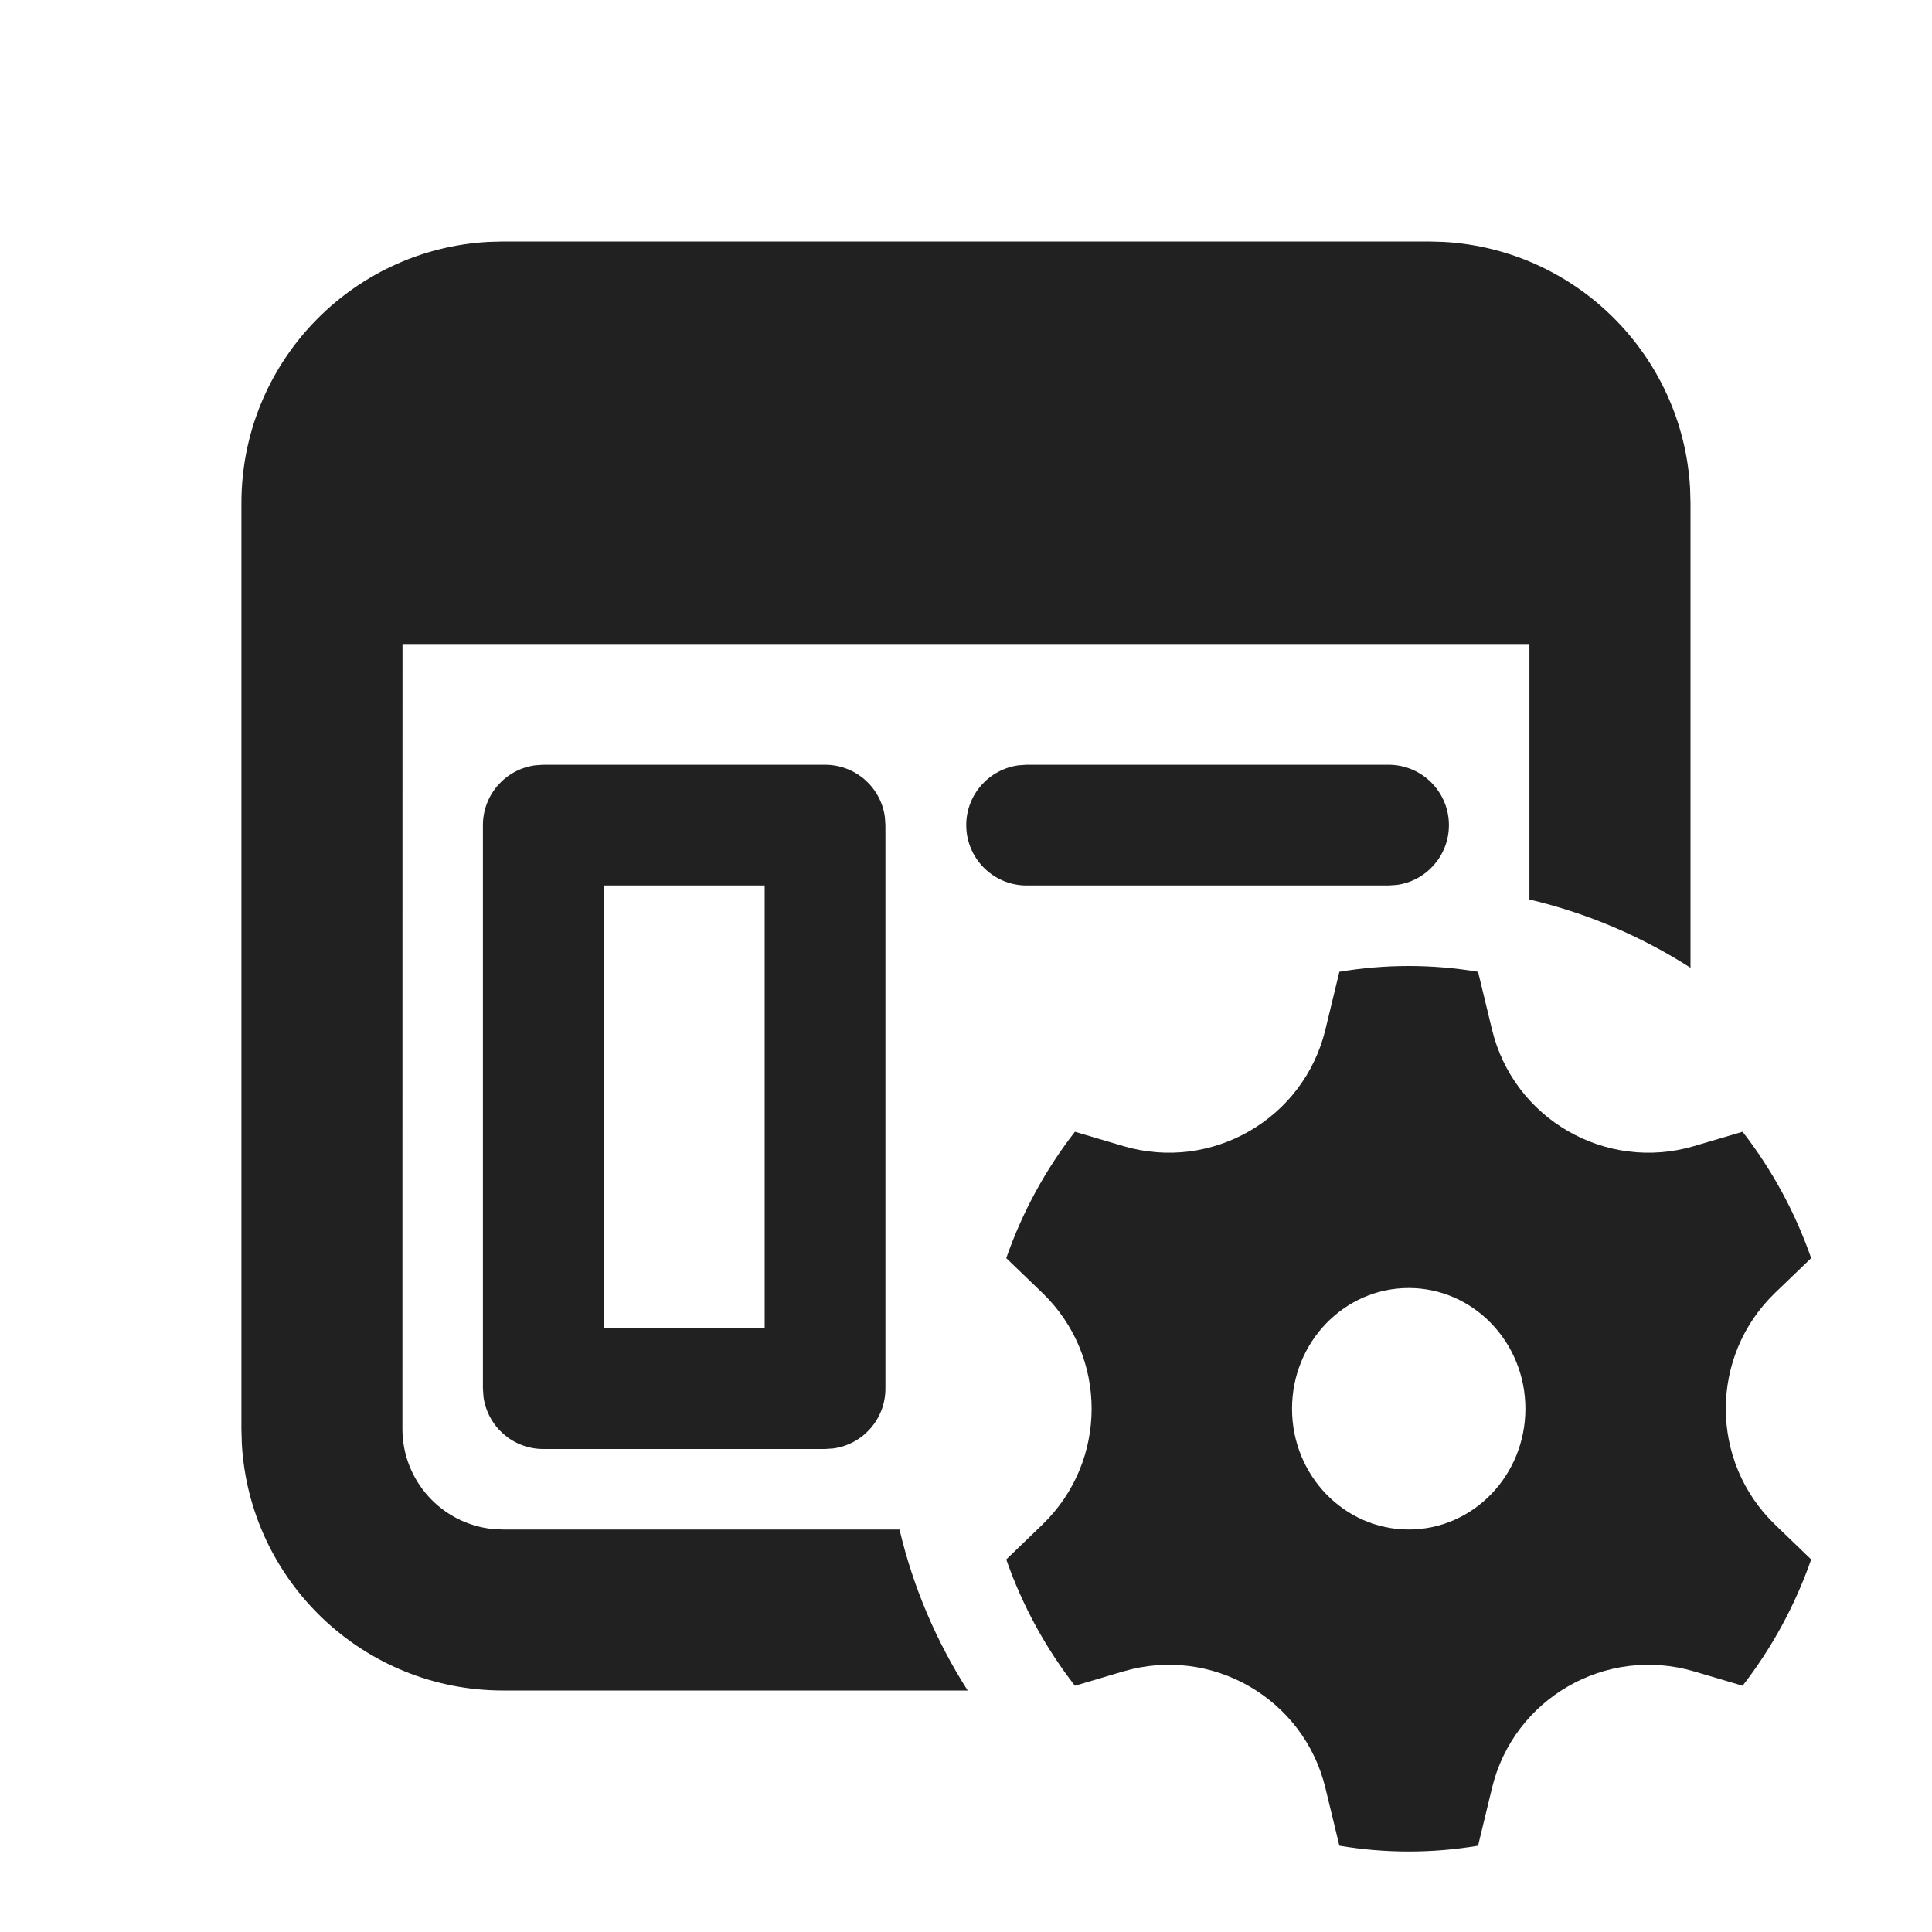
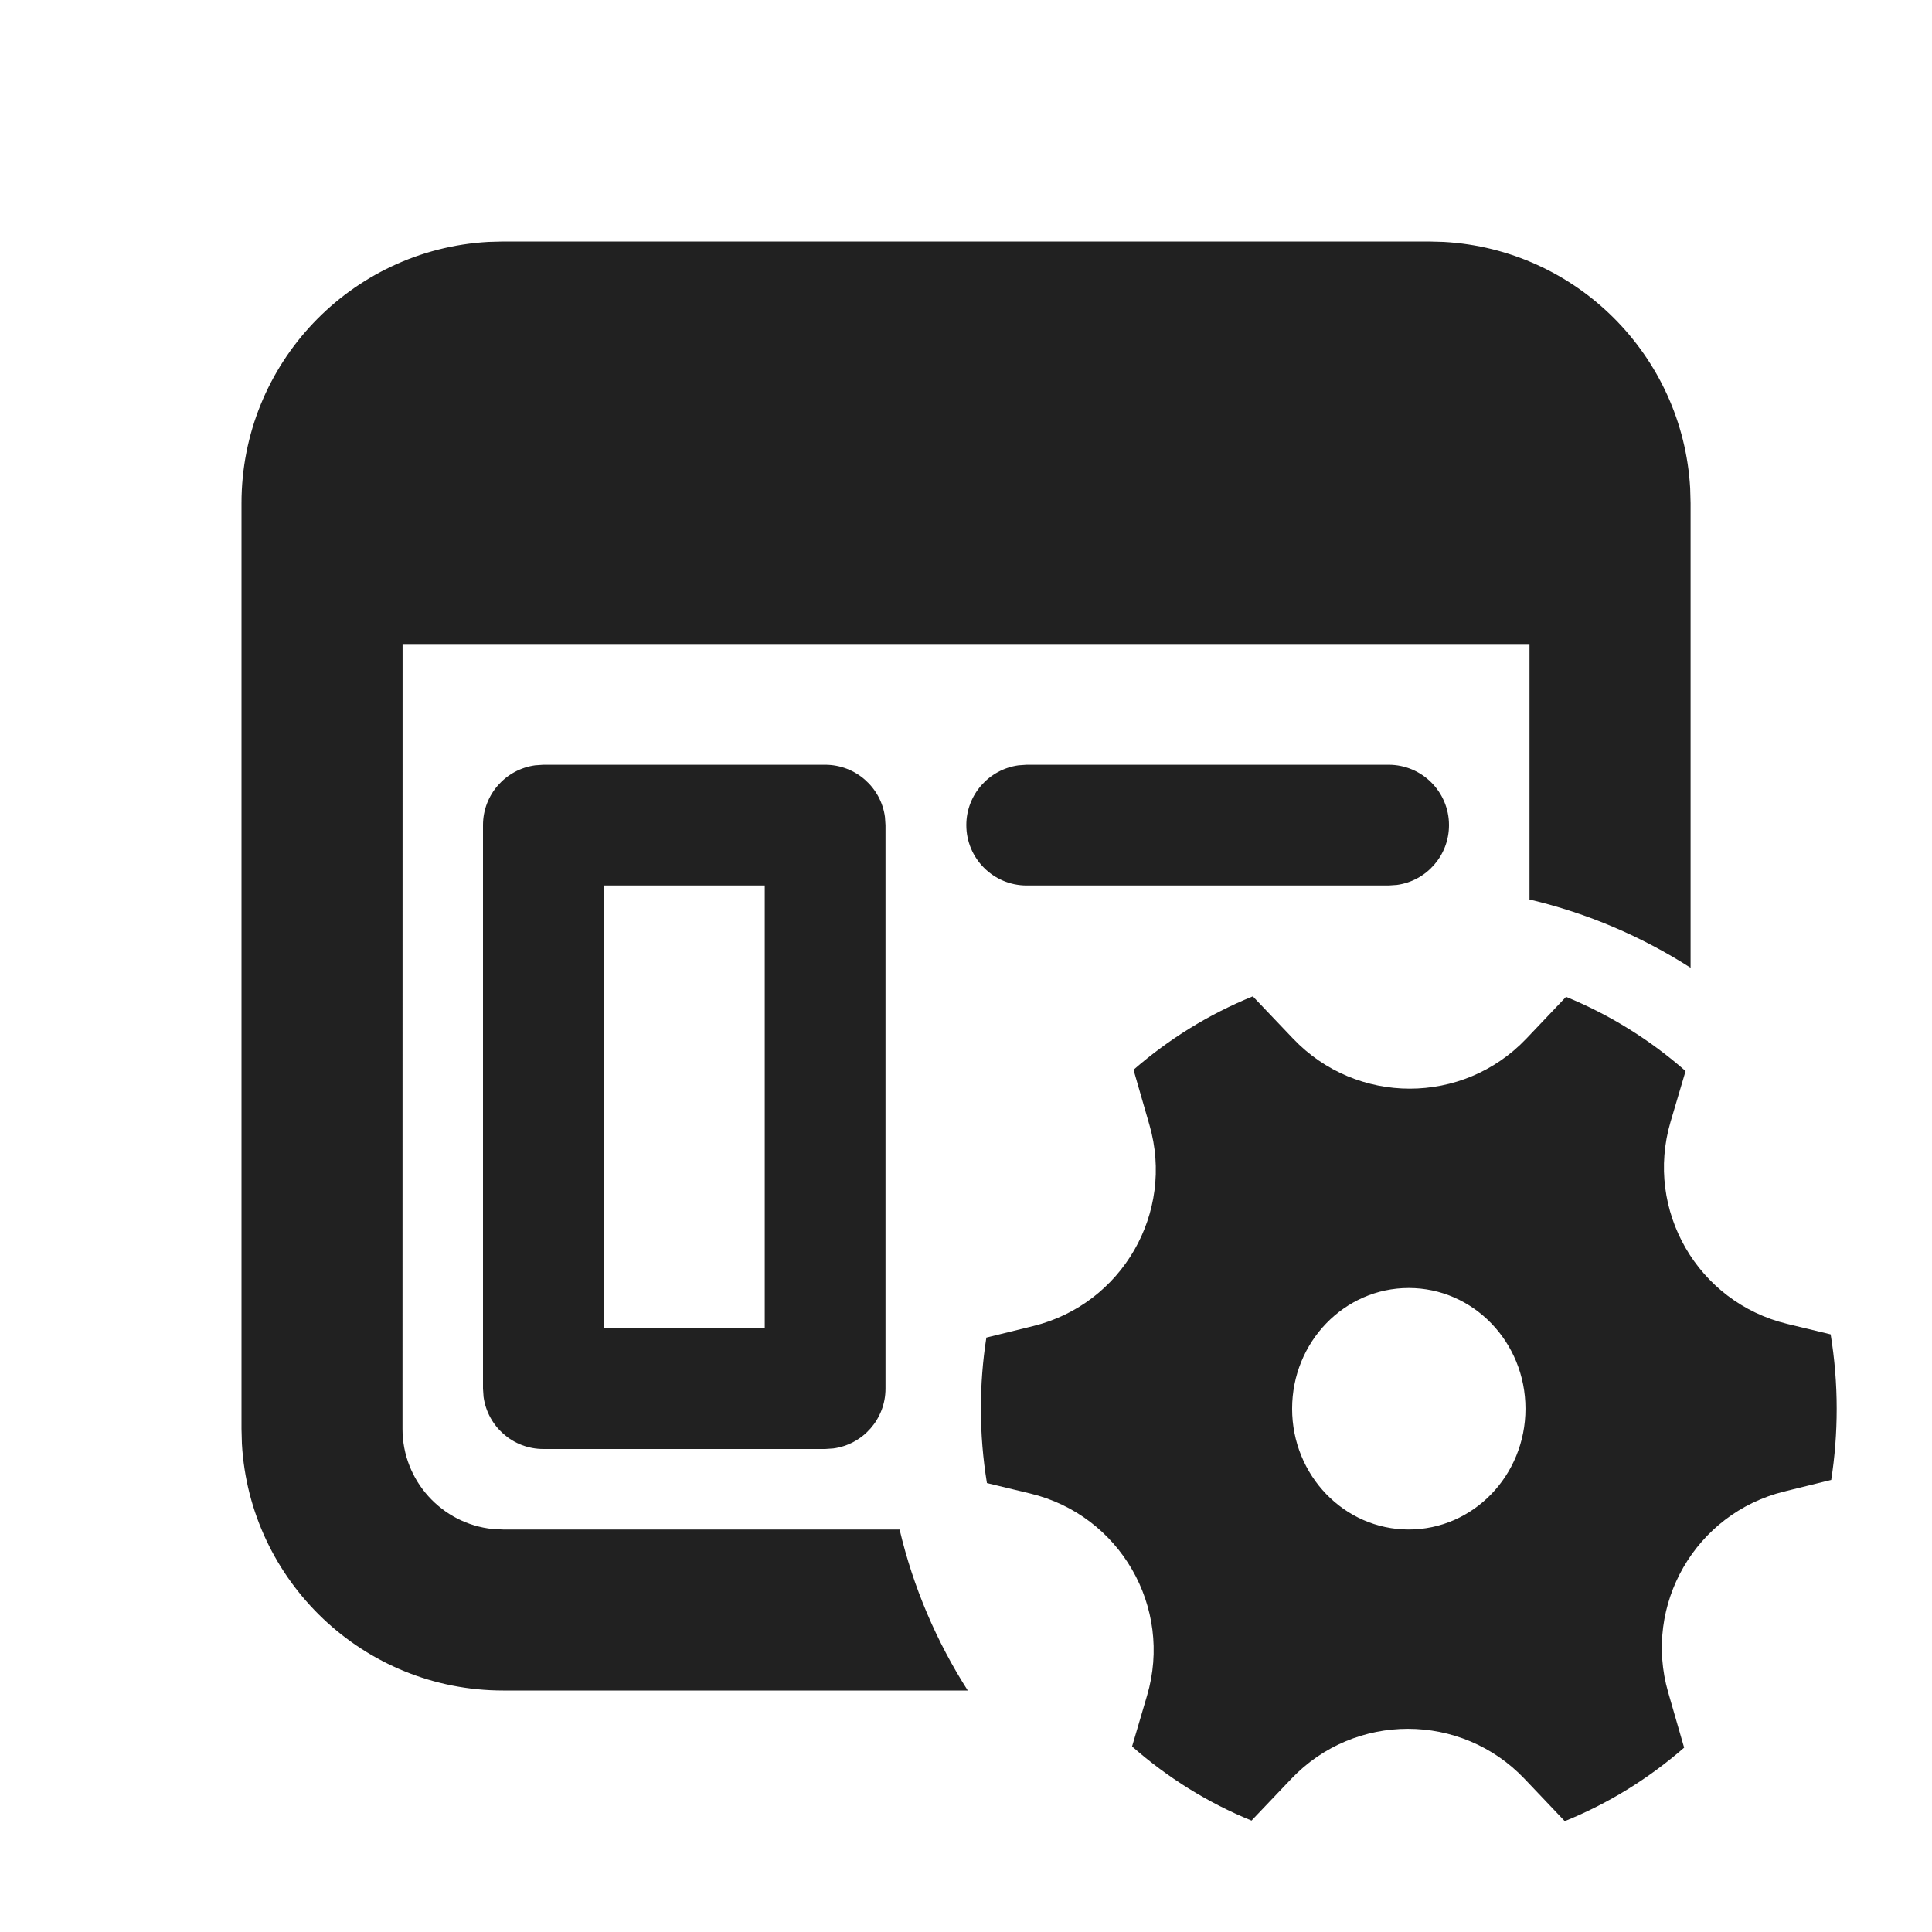
<svg xmlns="http://www.w3.org/2000/svg" width="24" height="24" viewBox="0 0 24 24" fill="none">
-   <path d="M17.749 3L17.933 3.005C19.583 3.097 20.903 4.418 20.995 6.066L21 6.25V12.022C20.395 11.634 19.72 11.344 18.999 11.174L18.999 8H5L4.999 17.75C4.999 18.397 5.491 18.93 6.121 18.994L6.249 19H11.174C11.344 19.72 11.634 20.395 12.021 21H6.249C4.516 21 3.1 19.643 3.004 17.934L2.999 17.75V6.25C2.999 4.517 4.355 3.101 6.065 3.005L6.249 3H17.749Z" fill="#212121" />
-   <path d="M10.249 9.5C10.629 9.5 10.943 9.782 10.992 10.148L10.999 10.25V17.25C10.999 17.63 10.717 17.944 10.351 17.993L10.249 18H6.749C6.369 18 6.056 17.718 6.006 17.352L5.999 17.25V10.25C5.999 9.87 6.281 9.557 6.647 9.507L6.749 9.5H10.249ZM9.499 11H7.499V16.5H9.499V11Z" fill="#212121" />
-   <path d="M17.249 9.5C17.663 9.5 17.999 9.836 17.999 10.25C17.999 10.63 17.717 10.944 17.351 10.993L17.249 11H12.753C12.339 11 12.003 10.664 12.003 10.25C12.003 9.87 12.286 9.557 12.652 9.507L12.753 9.5H17.249Z" fill="#212121" />
-   <path d="M12.5 15.629L12.947 16.059C13.765 16.846 13.765 18.154 12.947 18.941L12.5 19.372C12.7 19.945 12.99 20.474 13.353 20.941L13.954 20.763C15.052 20.439 16.197 21.1 16.465 22.212L16.638 22.928C16.919 22.975 17.206 23 17.5 23C17.793 23 18.081 22.975 18.361 22.928L18.534 22.212C18.802 21.1 19.947 20.439 21.045 20.763L21.647 20.941C22.009 20.474 22.299 19.945 22.499 19.372L22.052 18.941C21.234 18.154 21.234 16.846 22.052 16.059L22.499 15.629C22.299 15.055 22.009 14.526 21.647 14.059L21.045 14.237C19.947 14.561 18.802 13.9 18.534 12.788L18.361 12.072C18.081 12.025 17.793 12 17.5 12C17.206 12 16.919 12.025 16.638 12.072L16.465 12.788C16.197 13.9 15.052 14.561 13.954 14.237L13.353 14.059C12.99 14.526 12.7 15.055 12.5 15.629ZM17.5 19C16.699 19 16.05 18.328 16.05 17.5C16.05 16.672 16.699 16 17.5 16C18.3 16 18.949 16.672 18.949 17.5C18.949 18.328 18.3 19 17.5 19Z" fill="#212121" />
+   <path d="M17.934 3.005L17.75 3H6.25L6.066 3.005C4.356 3.101 3 4.517 3 6.25V17.75L3.005 17.934C3.101 19.643 4.517 21 6.25 21H12.022C11.635 20.395 11.345 19.72 11.175 19H6.25L6.122 18.994C5.492 18.93 5 18.397 5 17.75L5.001 8H19L19 11.174C19.721 11.344 20.395 11.634 21.001 12.022V6.25L20.996 6.066C20.904 4.418 19.584 3.097 17.934 3.005ZM10.993 10.148C10.944 9.782 10.63 9.5 10.25 9.5H6.75L6.648 9.507C6.282 9.557 6 9.87 6 10.25V17.25L6.007 17.352C6.057 17.718 6.37 18 6.75 18H10.25L10.352 17.993C10.718 17.944 11 17.63 11 17.25V10.25L10.993 10.148ZM7.5 11H9.5V16.5H7.5V11ZM18 10.25C18 9.836 17.664 9.5 17.25 9.5H12.754L12.653 9.507C12.287 9.557 12.004 9.87 12.004 10.25C12.004 10.664 12.34 11 12.754 11H17.25L17.352 10.993C17.718 10.944 18 10.63 18 10.25ZM14.279 13.975C14.594 15.066 13.939 16.199 12.838 16.472L12.253 16.616C12.208 16.904 12.185 17.199 12.185 17.5C12.185 17.814 12.211 18.123 12.26 18.423L12.799 18.553C13.912 18.821 14.573 19.966 14.249 21.064L14.063 21.695C14.502 22.081 15.002 22.394 15.547 22.616L16.04 22.098C16.829 21.268 18.151 21.269 18.939 22.098L19.438 22.623C19.982 22.403 20.482 22.093 20.921 21.71L20.723 21.024C20.408 19.934 21.062 18.8 22.164 18.528L22.748 18.384C22.793 18.096 22.816 17.801 22.816 17.5C22.816 17.185 22.79 16.877 22.741 16.576L22.202 16.446C21.09 16.178 20.429 15.034 20.752 13.936L20.939 13.305C20.5 12.919 19.999 12.606 19.454 12.383L18.961 12.902C18.173 13.731 16.851 13.731 16.062 12.901L15.563 12.377C15.02 12.597 14.52 12.907 14.081 13.289L14.279 13.975ZM17.5 19C16.7 19 16.051 18.328 16.051 17.5C16.051 16.671 16.7 16 17.5 16C18.301 16 18.95 16.671 18.95 17.5C18.95 18.328 18.301 19 17.5 19Z" fill="#212121" />
</svg>
